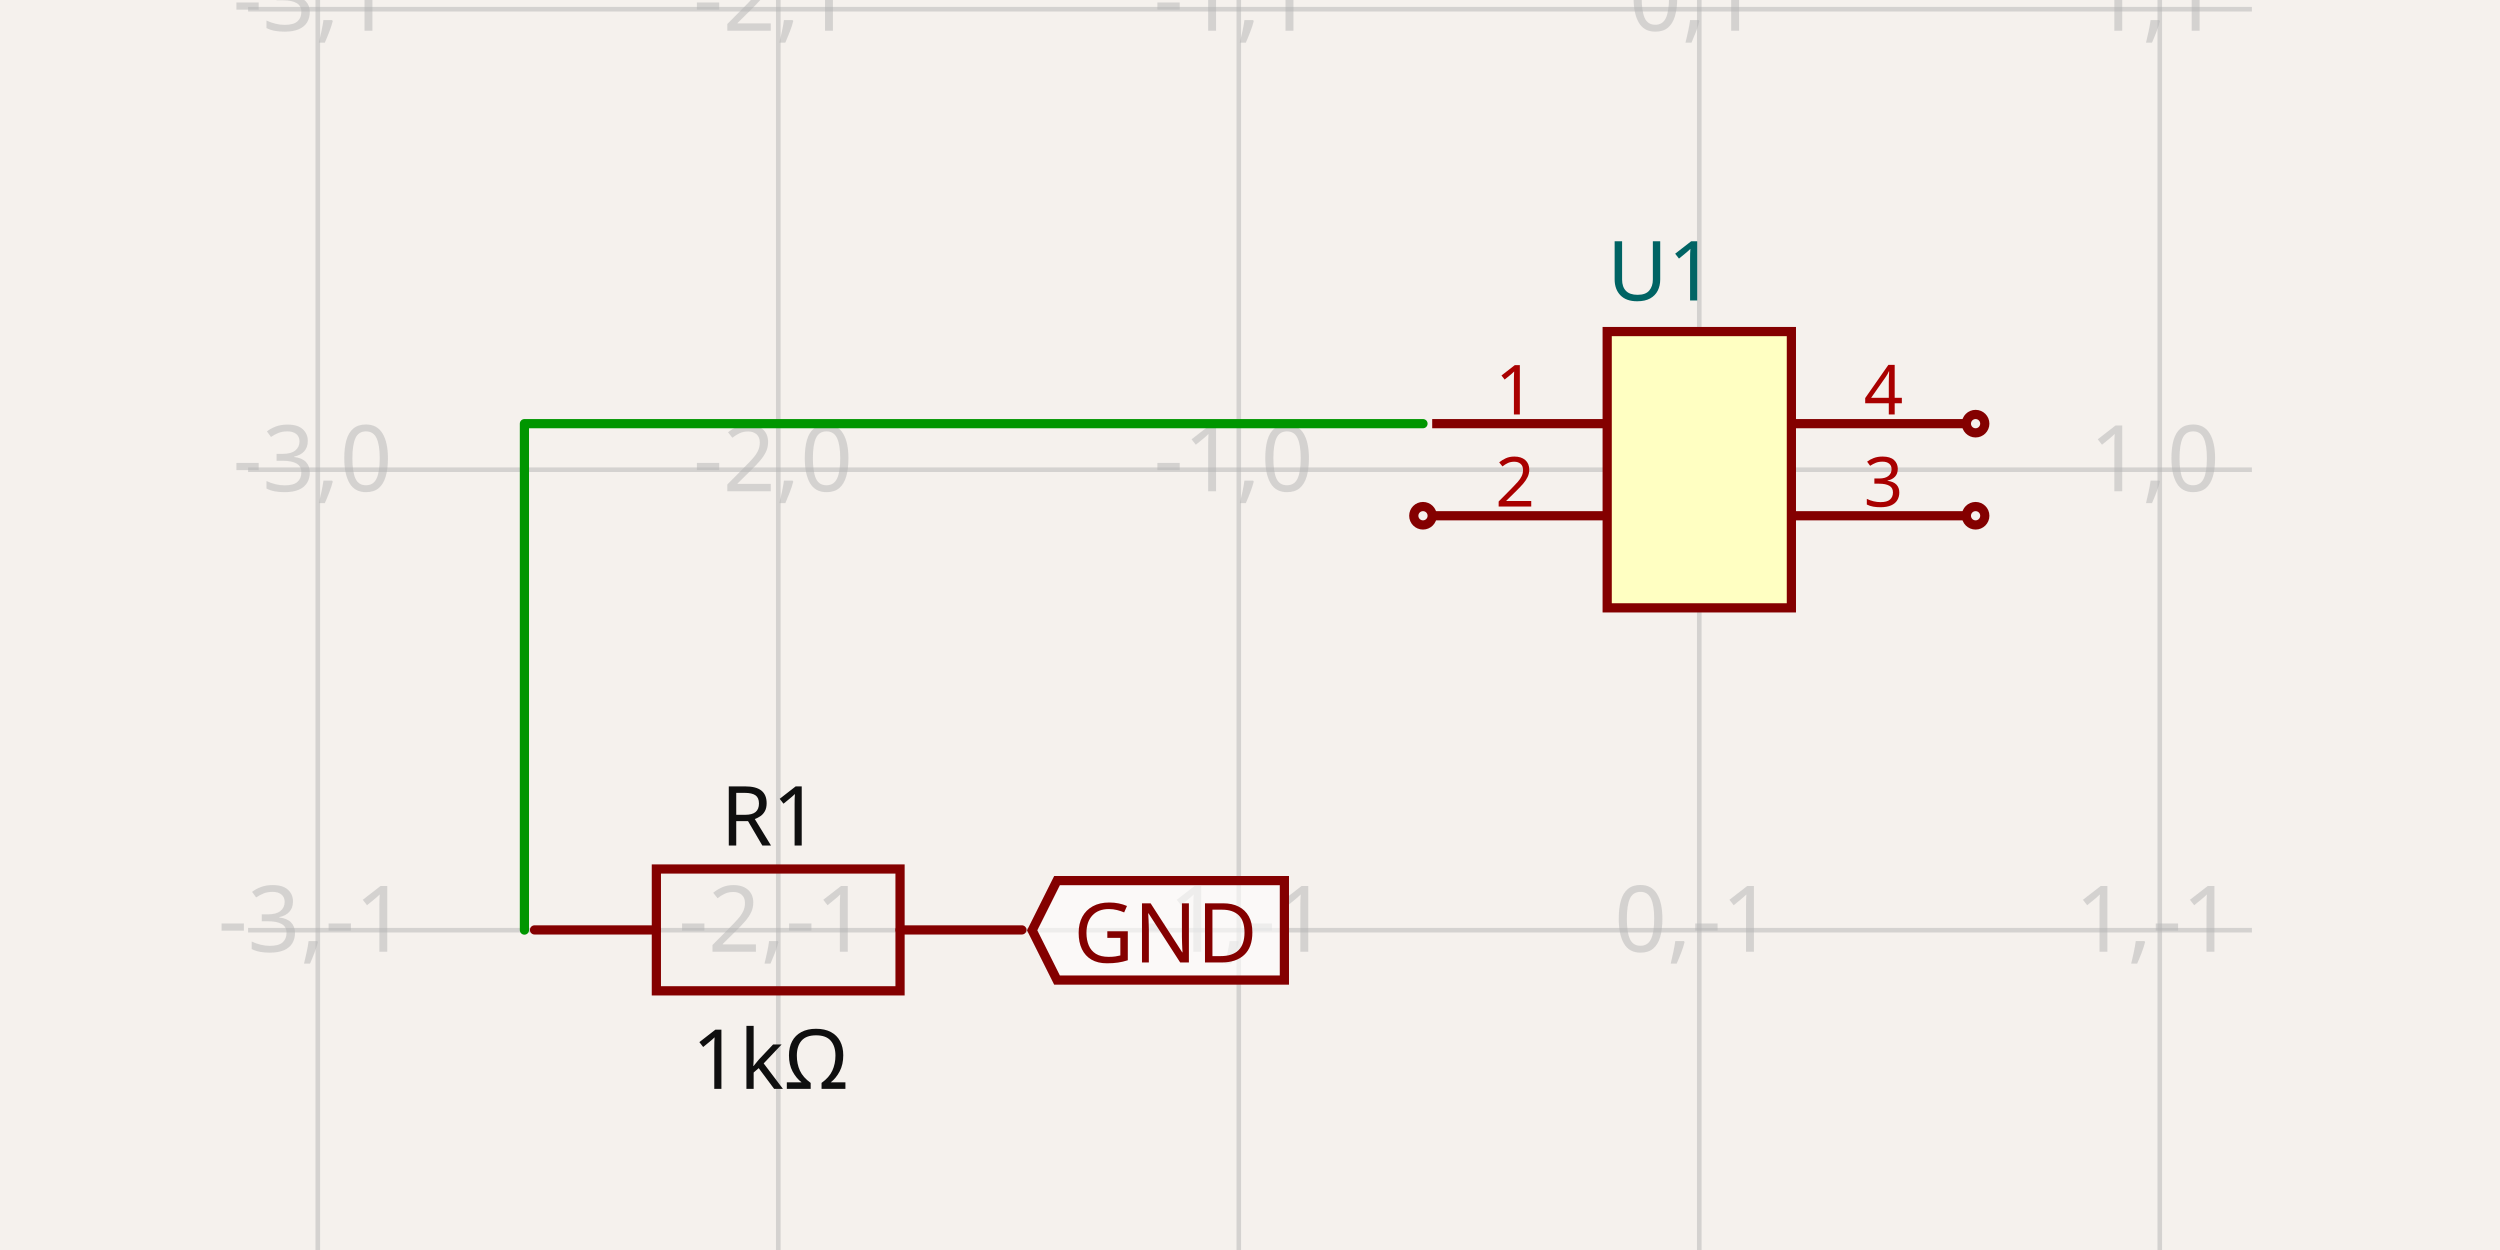
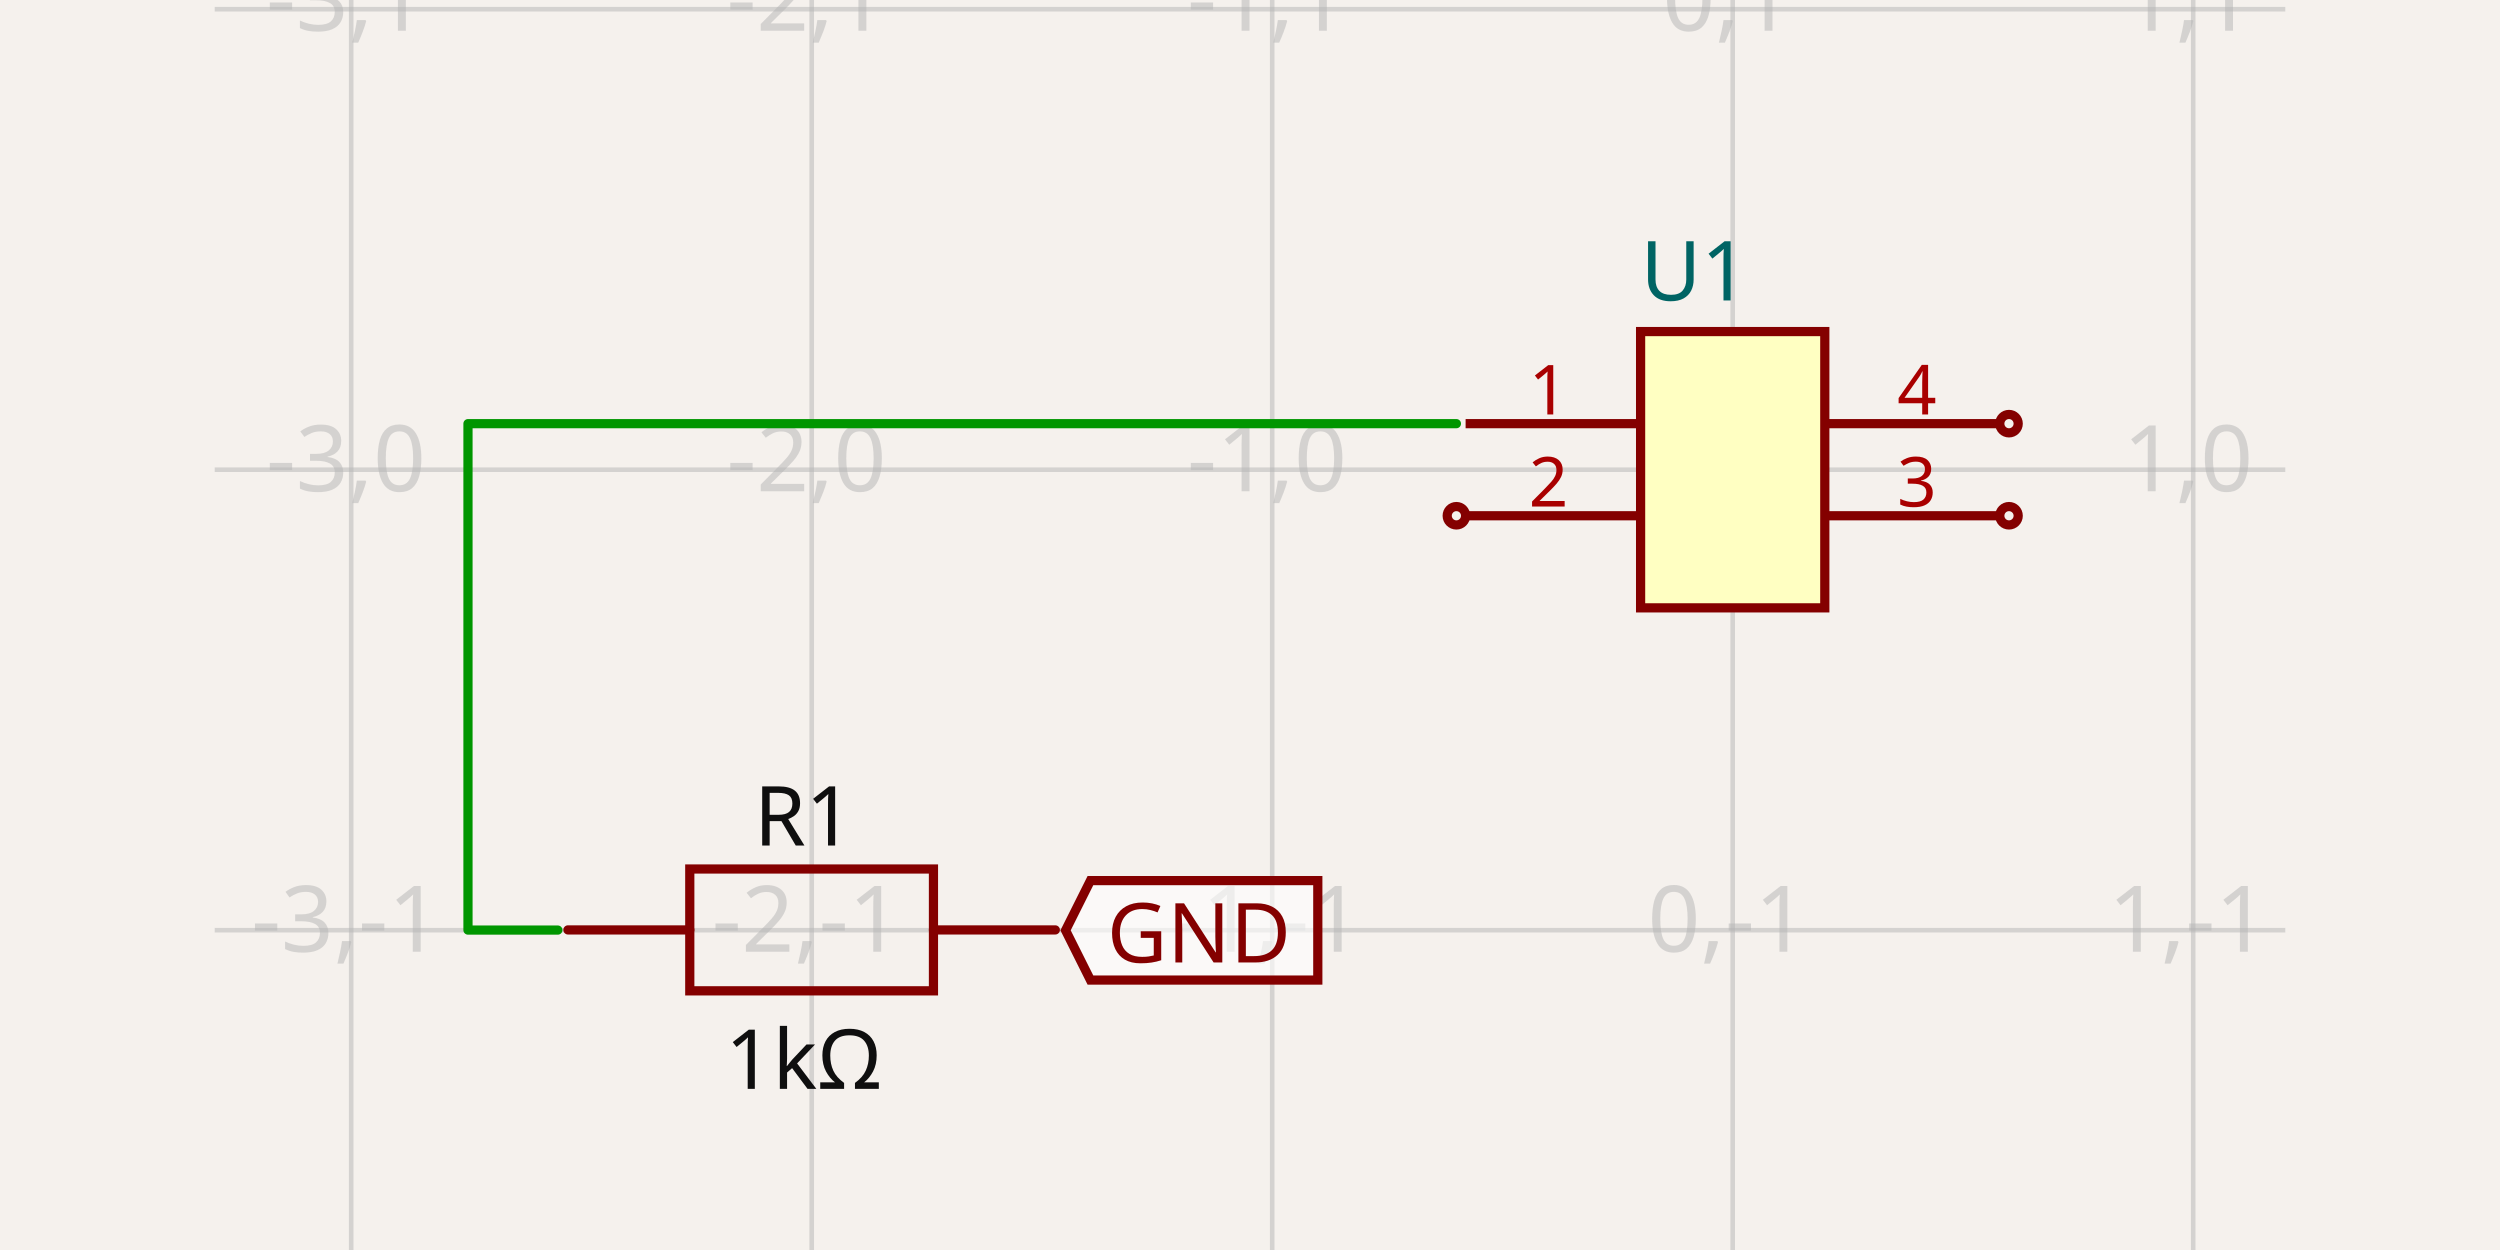
- <svg xmlns="http://www.w3.org/2000/svg" width="1200" height="600" style="background-color: rgb(245, 241, 237)" data-real-to-screen-transform="matrix(221.0388172346,0,0,-221.0388172346,815.6554942044,225.4595935792)" data-software-used-string="@tscircuit/core@0.0.551">
+ <svg xmlns="http://www.w3.org/2000/svg" width="1200" height="600" style="background-color: rgb(245, 241, 237)" data-real-to-screen-transform="matrix(221.0388172346,0,0,-221.0388172346,831.695073194,225.4595935792)" data-software-used-string="@tscircuit/core@0.0.585">
  <style>
              .boundary { fill: rgb(245, 241, 237); }
              .schematic-boundary { fill: none; stroke: #fff; }
              .component { fill: none; stroke: rgb(132, 0, 0); }
              .chip { fill: rgb(255, 255, 194); stroke: rgb(132, 0, 0); }
              .component-pin { fill: none; stroke: rgb(132, 0, 0); }
              .trace:hover {
                filter: invert(1);
              }
              .trace:hover .trace-crossing-outline {
                opacity: 0;
              }
              .trace:hover .trace-junction {
                filter: invert(1);
              }
              .text { font-family: sans-serif; fill: rgb(0, 150, 0); }
              .pin-number { fill: rgb(169, 0, 0); }
              .port-label { fill: rgb(0, 100, 100); }
              .component-name { fill: rgb(0, 100, 100); }
            </style>
  <rect class="boundary" x="0" y="0" width="1200" height="600" />
  <g class="grid">
-     <line x1="-68.5" y1="600" x2="-68.5" y2="-9.200107342621777e-11" stroke="rgb(181, 181, 181)" stroke-width="2.21" stroke-opacity="0.5" />
-     <line x1="152.539" y1="600" x2="152.539" y2="-9.200107342621777e-11" stroke="rgb(181, 181, 181)" stroke-width="2.21" stroke-opacity="0.5" />
-     <line x1="373.578" y1="600" x2="373.578" y2="-9.200107342621777e-11" stroke="rgb(181, 181, 181)" stroke-width="2.21" stroke-opacity="0.5" />
-     <line x1="594.617" y1="600" x2="594.617" y2="-9.200107342621777e-11" stroke="rgb(181, 181, 181)" stroke-width="2.21" stroke-opacity="0.5" />
-     <line x1="815.655" y1="600" x2="815.655" y2="-9.200107342621777e-11" stroke="rgb(181, 181, 181)" stroke-width="2.21" stroke-opacity="0.5" />
-     <line x1="1036.694" y1="600" x2="1036.694" y2="-9.200107342621777e-11" stroke="rgb(181, 181, 181)" stroke-width="2.21" stroke-opacity="0.5" />
-     <line x1="1257.733" y1="600" x2="1257.733" y2="-9.200107342621777e-11" stroke="rgb(181, 181, 181)" stroke-width="2.21" stroke-opacity="0.5" />
-     <line x1="119.098" y1="667.537" x2="1080.902" y2="667.537" stroke="rgb(181, 181, 181)" stroke-width="2.21" stroke-opacity="0.5" />
-     <line x1="119.098" y1="446.498" x2="1080.902" y2="446.498" stroke="rgb(181, 181, 181)" stroke-width="2.21" stroke-opacity="0.5" />
-     <line x1="119.098" y1="225.46" x2="1080.902" y2="225.46" stroke="rgb(181, 181, 181)" stroke-width="2.21" stroke-opacity="0.5" />
-     <line x1="119.098" y1="4.421" x2="1080.902" y2="4.421" stroke="rgb(181, 181, 181)" stroke-width="2.21" stroke-opacity="0.5" />
-     <line x1="119.098" y1="-216.618" x2="1080.902" y2="-216.618" stroke="rgb(181, 181, 181)" stroke-width="2.21" stroke-opacity="0.5" />
-     <text x="-71" y="662.537" fill="rgb(181, 181, 181)" font-size="44.208" fill-opacity="0.5" text-anchor="middle" dominant-baseline="middle" font-family="sans-serif">-4,-2</text>
-     <text x="-71" y="441.498" fill="rgb(181, 181, 181)" font-size="44.208" fill-opacity="0.5" text-anchor="middle" dominant-baseline="middle" font-family="sans-serif">-4,-1</text>
-     <text x="-71" y="220.46" fill="rgb(181, 181, 181)" font-size="44.208" fill-opacity="0.5" text-anchor="middle" dominant-baseline="middle" font-family="sans-serif">-4,0</text>
-     <text x="-71" y="-0.579" fill="rgb(181, 181, 181)" font-size="44.208" fill-opacity="0.5" text-anchor="middle" dominant-baseline="middle" font-family="sans-serif">-4,1</text>
-     <text x="-71" y="-221.618" fill="rgb(181, 181, 181)" font-size="44.208" fill-opacity="0.5" text-anchor="middle" dominant-baseline="middle" font-family="sans-serif">-4,2</text>
-     <text x="150.039" y="662.537" fill="rgb(181, 181, 181)" font-size="44.208" fill-opacity="0.5" text-anchor="middle" dominant-baseline="middle" font-family="sans-serif">-3,-2</text>
-     <text x="150.039" y="441.498" fill="rgb(181, 181, 181)" font-size="44.208" fill-opacity="0.5" text-anchor="middle" dominant-baseline="middle" font-family="sans-serif">-3,-1</text>
-     <text x="150.039" y="220.46" fill="rgb(181, 181, 181)" font-size="44.208" fill-opacity="0.5" text-anchor="middle" dominant-baseline="middle" font-family="sans-serif">-3,0</text>
-     <text x="150.039" y="-0.579" fill="rgb(181, 181, 181)" font-size="44.208" fill-opacity="0.5" text-anchor="middle" dominant-baseline="middle" font-family="sans-serif">-3,1</text>
-     <text x="150.039" y="-221.618" fill="rgb(181, 181, 181)" font-size="44.208" fill-opacity="0.5" text-anchor="middle" dominant-baseline="middle" font-family="sans-serif">-3,2</text>
-     <text x="371.078" y="662.537" fill="rgb(181, 181, 181)" font-size="44.208" fill-opacity="0.5" text-anchor="middle" dominant-baseline="middle" font-family="sans-serif">-2,-2</text>
-     <text x="371.078" y="441.498" fill="rgb(181, 181, 181)" font-size="44.208" fill-opacity="0.5" text-anchor="middle" dominant-baseline="middle" font-family="sans-serif">-2,-1</text>
-     <text x="371.078" y="220.46" fill="rgb(181, 181, 181)" font-size="44.208" fill-opacity="0.5" text-anchor="middle" dominant-baseline="middle" font-family="sans-serif">-2,0</text>
-     <text x="371.078" y="-0.579" fill="rgb(181, 181, 181)" font-size="44.208" fill-opacity="0.5" text-anchor="middle" dominant-baseline="middle" font-family="sans-serif">-2,1</text>
-     <text x="371.078" y="-221.618" fill="rgb(181, 181, 181)" font-size="44.208" fill-opacity="0.5" text-anchor="middle" dominant-baseline="middle" font-family="sans-serif">-2,2</text>
-     <text x="592.117" y="662.537" fill="rgb(181, 181, 181)" font-size="44.208" fill-opacity="0.5" text-anchor="middle" dominant-baseline="middle" font-family="sans-serif">-1,-2</text>
-     <text x="592.117" y="441.498" fill="rgb(181, 181, 181)" font-size="44.208" fill-opacity="0.5" text-anchor="middle" dominant-baseline="middle" font-family="sans-serif">-1,-1</text>
-     <text x="592.117" y="220.46" fill="rgb(181, 181, 181)" font-size="44.208" fill-opacity="0.5" text-anchor="middle" dominant-baseline="middle" font-family="sans-serif">-1,0</text>
-     <text x="592.117" y="-0.579" fill="rgb(181, 181, 181)" font-size="44.208" fill-opacity="0.5" text-anchor="middle" dominant-baseline="middle" font-family="sans-serif">-1,1</text>
-     <text x="592.117" y="-221.618" fill="rgb(181, 181, 181)" font-size="44.208" fill-opacity="0.5" text-anchor="middle" dominant-baseline="middle" font-family="sans-serif">-1,2</text>
-     <text x="813.155" y="662.537" fill="rgb(181, 181, 181)" font-size="44.208" fill-opacity="0.5" text-anchor="middle" dominant-baseline="middle" font-family="sans-serif">0,-2</text>
-     <text x="813.155" y="441.498" fill="rgb(181, 181, 181)" font-size="44.208" fill-opacity="0.5" text-anchor="middle" dominant-baseline="middle" font-family="sans-serif">0,-1</text>
-     <text x="813.155" y="220.46" fill="rgb(181, 181, 181)" font-size="44.208" fill-opacity="0.5" text-anchor="middle" dominant-baseline="middle" font-family="sans-serif">0,0</text>
-     <text x="813.155" y="-0.579" fill="rgb(181, 181, 181)" font-size="44.208" fill-opacity="0.5" text-anchor="middle" dominant-baseline="middle" font-family="sans-serif">0,1</text>
-     <text x="813.155" y="-221.618" fill="rgb(181, 181, 181)" font-size="44.208" fill-opacity="0.5" text-anchor="middle" dominant-baseline="middle" font-family="sans-serif">0,2</text>
-     <text x="1034.194" y="662.537" fill="rgb(181, 181, 181)" font-size="44.208" fill-opacity="0.5" text-anchor="middle" dominant-baseline="middle" font-family="sans-serif">1,-2</text>
-     <text x="1034.194" y="441.498" fill="rgb(181, 181, 181)" font-size="44.208" fill-opacity="0.5" text-anchor="middle" dominant-baseline="middle" font-family="sans-serif">1,-1</text>
-     <text x="1034.194" y="220.46" fill="rgb(181, 181, 181)" font-size="44.208" fill-opacity="0.5" text-anchor="middle" dominant-baseline="middle" font-family="sans-serif">1,0</text>
-     <text x="1034.194" y="-0.579" fill="rgb(181, 181, 181)" font-size="44.208" fill-opacity="0.5" text-anchor="middle" dominant-baseline="middle" font-family="sans-serif">1,1</text>
-     <text x="1034.194" y="-221.618" fill="rgb(181, 181, 181)" font-size="44.208" fill-opacity="0.5" text-anchor="middle" dominant-baseline="middle" font-family="sans-serif">1,2</text>
-     <text x="1255.233" y="662.537" fill="rgb(181, 181, 181)" font-size="44.208" fill-opacity="0.5" text-anchor="middle" dominant-baseline="middle" font-family="sans-serif">2,-2</text>
-     <text x="1255.233" y="441.498" fill="rgb(181, 181, 181)" font-size="44.208" fill-opacity="0.5" text-anchor="middle" dominant-baseline="middle" font-family="sans-serif">2,-1</text>
-     <text x="1255.233" y="220.46" fill="rgb(181, 181, 181)" font-size="44.208" fill-opacity="0.5" text-anchor="middle" dominant-baseline="middle" font-family="sans-serif">2,0</text>
-     <text x="1255.233" y="-0.579" fill="rgb(181, 181, 181)" font-size="44.208" fill-opacity="0.5" text-anchor="middle" dominant-baseline="middle" font-family="sans-serif">2,1</text>
-     <text x="1255.233" y="-221.618" fill="rgb(181, 181, 181)" font-size="44.208" fill-opacity="0.5" text-anchor="middle" dominant-baseline="middle" font-family="sans-serif">2,2</text>
+     <line x1="-52.46" y1="600" x2="-52.46" y2="-9.200107342621777e-11" stroke="rgb(181, 181, 181)" stroke-width="2.21" stroke-opacity="0.5" />
+     <line x1="168.579" y1="600" x2="168.579" y2="-9.200107342621777e-11" stroke="rgb(181, 181, 181)" stroke-width="2.21" stroke-opacity="0.5" />
+     <line x1="389.617" y1="600" x2="389.617" y2="-9.200107342621777e-11" stroke="rgb(181, 181, 181)" stroke-width="2.21" stroke-opacity="0.5" />
+     <line x1="610.656" y1="600" x2="610.656" y2="-9.200107342621777e-11" stroke="rgb(181, 181, 181)" stroke-width="2.21" stroke-opacity="0.5" />
+     <line x1="831.695" y1="600" x2="831.695" y2="-9.200107342621777e-11" stroke="rgb(181, 181, 181)" stroke-width="2.21" stroke-opacity="0.5" />
+     <line x1="1052.734" y1="600" x2="1052.734" y2="-9.200107342621777e-11" stroke="rgb(181, 181, 181)" stroke-width="2.21" stroke-opacity="0.5" />
+     <line x1="1273.773" y1="600" x2="1273.773" y2="-9.200107342621777e-11" stroke="rgb(181, 181, 181)" stroke-width="2.21" stroke-opacity="0.5" />
+     <line x1="103.058" y1="667.537" x2="1096.942" y2="667.537" stroke="rgb(181, 181, 181)" stroke-width="2.21" stroke-opacity="0.5" />
+     <line x1="103.058" y1="446.498" x2="1096.942" y2="446.498" stroke="rgb(181, 181, 181)" stroke-width="2.21" stroke-opacity="0.5" />
+     <line x1="103.058" y1="225.46" x2="1096.942" y2="225.46" stroke="rgb(181, 181, 181)" stroke-width="2.21" stroke-opacity="0.5" />
+     <line x1="103.058" y1="4.421" x2="1096.942" y2="4.421" stroke="rgb(181, 181, 181)" stroke-width="2.21" stroke-opacity="0.5" />
+     <line x1="103.058" y1="-216.618" x2="1096.942" y2="-216.618" stroke="rgb(181, 181, 181)" stroke-width="2.21" stroke-opacity="0.5" />
+     <text x="-54.96" y="662.537" fill="rgb(181, 181, 181)" font-size="44.208" fill-opacity="0.5" text-anchor="middle" dominant-baseline="middle" font-family="sans-serif">-4,-2</text>
+     <text x="-54.96" y="441.498" fill="rgb(181, 181, 181)" font-size="44.208" fill-opacity="0.5" text-anchor="middle" dominant-baseline="middle" font-family="sans-serif">-4,-1</text>
+     <text x="-54.96" y="220.46" fill="rgb(181, 181, 181)" font-size="44.208" fill-opacity="0.5" text-anchor="middle" dominant-baseline="middle" font-family="sans-serif">-4,0</text>
+     <text x="-54.96" y="-0.579" fill="rgb(181, 181, 181)" font-size="44.208" fill-opacity="0.5" text-anchor="middle" dominant-baseline="middle" font-family="sans-serif">-4,1</text>
+     <text x="-54.96" y="-221.618" fill="rgb(181, 181, 181)" font-size="44.208" fill-opacity="0.5" text-anchor="middle" dominant-baseline="middle" font-family="sans-serif">-4,2</text>
+     <text x="166.079" y="662.537" fill="rgb(181, 181, 181)" font-size="44.208" fill-opacity="0.5" text-anchor="middle" dominant-baseline="middle" font-family="sans-serif">-3,-2</text>
+     <text x="166.079" y="441.498" fill="rgb(181, 181, 181)" font-size="44.208" fill-opacity="0.5" text-anchor="middle" dominant-baseline="middle" font-family="sans-serif">-3,-1</text>
+     <text x="166.079" y="220.46" fill="rgb(181, 181, 181)" font-size="44.208" fill-opacity="0.5" text-anchor="middle" dominant-baseline="middle" font-family="sans-serif">-3,0</text>
+     <text x="166.079" y="-0.579" fill="rgb(181, 181, 181)" font-size="44.208" fill-opacity="0.5" text-anchor="middle" dominant-baseline="middle" font-family="sans-serif">-3,1</text>
+     <text x="166.079" y="-221.618" fill="rgb(181, 181, 181)" font-size="44.208" fill-opacity="0.5" text-anchor="middle" dominant-baseline="middle" font-family="sans-serif">-3,2</text>
+     <text x="387.117" y="662.537" fill="rgb(181, 181, 181)" font-size="44.208" fill-opacity="0.5" text-anchor="middle" dominant-baseline="middle" font-family="sans-serif">-2,-2</text>
+     <text x="387.117" y="441.498" fill="rgb(181, 181, 181)" font-size="44.208" fill-opacity="0.5" text-anchor="middle" dominant-baseline="middle" font-family="sans-serif">-2,-1</text>
+     <text x="387.117" y="220.46" fill="rgb(181, 181, 181)" font-size="44.208" fill-opacity="0.5" text-anchor="middle" dominant-baseline="middle" font-family="sans-serif">-2,0</text>
+     <text x="387.117" y="-0.579" fill="rgb(181, 181, 181)" font-size="44.208" fill-opacity="0.5" text-anchor="middle" dominant-baseline="middle" font-family="sans-serif">-2,1</text>
+     <text x="387.117" y="-221.618" fill="rgb(181, 181, 181)" font-size="44.208" fill-opacity="0.5" text-anchor="middle" dominant-baseline="middle" font-family="sans-serif">-2,2</text>
+     <text x="608.156" y="662.537" fill="rgb(181, 181, 181)" font-size="44.208" fill-opacity="0.5" text-anchor="middle" dominant-baseline="middle" font-family="sans-serif">-1,-2</text>
+     <text x="608.156" y="441.498" fill="rgb(181, 181, 181)" font-size="44.208" fill-opacity="0.5" text-anchor="middle" dominant-baseline="middle" font-family="sans-serif">-1,-1</text>
+     <text x="608.156" y="220.46" fill="rgb(181, 181, 181)" font-size="44.208" fill-opacity="0.5" text-anchor="middle" dominant-baseline="middle" font-family="sans-serif">-1,0</text>
+     <text x="608.156" y="-0.579" fill="rgb(181, 181, 181)" font-size="44.208" fill-opacity="0.5" text-anchor="middle" dominant-baseline="middle" font-family="sans-serif">-1,1</text>
+     <text x="608.156" y="-221.618" fill="rgb(181, 181, 181)" font-size="44.208" fill-opacity="0.5" text-anchor="middle" dominant-baseline="middle" font-family="sans-serif">-1,2</text>
+     <text x="829.195" y="662.537" fill="rgb(181, 181, 181)" font-size="44.208" fill-opacity="0.5" text-anchor="middle" dominant-baseline="middle" font-family="sans-serif">0,-2</text>
+     <text x="829.195" y="441.498" fill="rgb(181, 181, 181)" font-size="44.208" fill-opacity="0.5" text-anchor="middle" dominant-baseline="middle" font-family="sans-serif">0,-1</text>
+     <text x="829.195" y="220.46" fill="rgb(181, 181, 181)" font-size="44.208" fill-opacity="0.5" text-anchor="middle" dominant-baseline="middle" font-family="sans-serif">0,0</text>
+     <text x="829.195" y="-0.579" fill="rgb(181, 181, 181)" font-size="44.208" fill-opacity="0.5" text-anchor="middle" dominant-baseline="middle" font-family="sans-serif">0,1</text>
+     <text x="829.195" y="-221.618" fill="rgb(181, 181, 181)" font-size="44.208" fill-opacity="0.5" text-anchor="middle" dominant-baseline="middle" font-family="sans-serif">0,2</text>
+     <text x="1050.234" y="662.537" fill="rgb(181, 181, 181)" font-size="44.208" fill-opacity="0.5" text-anchor="middle" dominant-baseline="middle" font-family="sans-serif">1,-2</text>
+     <text x="1050.234" y="441.498" fill="rgb(181, 181, 181)" font-size="44.208" fill-opacity="0.5" text-anchor="middle" dominant-baseline="middle" font-family="sans-serif">1,-1</text>
+     <text x="1050.234" y="220.46" fill="rgb(181, 181, 181)" font-size="44.208" fill-opacity="0.5" text-anchor="middle" dominant-baseline="middle" font-family="sans-serif">1,0</text>
+     <text x="1050.234" y="-0.579" fill="rgb(181, 181, 181)" font-size="44.208" fill-opacity="0.5" text-anchor="middle" dominant-baseline="middle" font-family="sans-serif">1,1</text>
+     <text x="1050.234" y="-221.618" fill="rgb(181, 181, 181)" font-size="44.208" fill-opacity="0.5" text-anchor="middle" dominant-baseline="middle" font-family="sans-serif">1,2</text>
+     <text x="1271.273" y="662.537" fill="rgb(181, 181, 181)" font-size="44.208" fill-opacity="0.5" text-anchor="middle" dominant-baseline="middle" font-family="sans-serif">2,-2</text>
+     <text x="1271.273" y="441.498" fill="rgb(181, 181, 181)" font-size="44.208" fill-opacity="0.5" text-anchor="middle" dominant-baseline="middle" font-family="sans-serif">2,-1</text>
+     <text x="1271.273" y="220.46" fill="rgb(181, 181, 181)" font-size="44.208" fill-opacity="0.5" text-anchor="middle" dominant-baseline="middle" font-family="sans-serif">2,0</text>
+     <text x="1271.273" y="-0.579" fill="rgb(181, 181, 181)" font-size="44.208" fill-opacity="0.5" text-anchor="middle" dominant-baseline="middle" font-family="sans-serif">2,1</text>
+     <text x="1271.273" y="-221.618" fill="rgb(181, 181, 181)" font-size="44.208" fill-opacity="0.5" text-anchor="middle" dominant-baseline="middle" font-family="sans-serif">2,2</text>
  </g>
  <g data-circuit-json-type="schematic_component" data-schematic-component-id="schematic_component_0">
-     <rect class="component chip" x="771.448" y="159.148" width="88.416" height="132.623" stroke-width="4.421px" fill="rgb(255, 255, 194)" stroke="rgb(132, 0, 0)" />
-     <rect class="component-overlay" x="771.448" y="159.148" width="88.416" height="132.623" fill="transparent" />
-     <text x="771.448" y="320.506" fill="#006464" text-anchor="start" dominant-baseline="middle" font-family="sans-serif" font-size="39.787px" transform="rotate(0, 771.4477, 320.5063)" />
-     <text x="771.448" y="130.413" fill="#006464" text-anchor="start" dominant-baseline="middle" font-family="sans-serif" font-size="39.787px" transform="rotate(0, 771.4477, 130.4129)">U1</text>
-     <line class="component-pin" x1="687.453" y1="203.356" x2="771.448" y2="203.356" stroke-width="4.421px" />
-     <text class="pin-number" x="727.24" y="198.935" style="font-family: sans-serif;" fill="rgb(169, 0, 0)" text-anchor="middle" dominant-baseline="auto" font-size="33.156px" transform="">1</text>
-     <line class="component-pin" x1="687.453" y1="247.563" x2="771.448" y2="247.563" stroke-width="4.421px" />
-     <circle class="component-pin" cx="683.032" cy="247.563" r="4.421" stroke-width="4.421px" />
-     <text class="pin-number" x="727.24" y="243.143" style="font-family: sans-serif;" fill="rgb(169, 0, 0)" text-anchor="middle" dominant-baseline="auto" font-size="33.156px" transform="">2</text>
-     <line class="component-pin" x1="943.858" y1="247.563" x2="859.863" y2="247.563" stroke-width="4.421px" />
-     <circle class="component-pin" cx="948.279" cy="247.563" r="4.421" stroke-width="4.421px" />
-     <text class="pin-number" x="904.071" y="243.143" style="font-family: sans-serif;" fill="rgb(169, 0, 0)" text-anchor="middle" dominant-baseline="auto" font-size="33.156px" transform="">3</text>
-     <line class="component-pin" x1="943.858" y1="203.356" x2="859.863" y2="203.356" stroke-width="4.421px" />
-     <circle class="component-pin" cx="948.279" cy="203.356" r="4.421" stroke-width="4.421px" />
-     <text class="pin-number" x="904.071" y="198.935" style="font-family: sans-serif;" fill="rgb(169, 0, 0)" text-anchor="middle" dominant-baseline="auto" font-size="33.156px" transform="">4</text>
+     <rect class="component chip" x="787.487" y="159.148" width="88.416" height="132.623" stroke-width="4.421px" fill="rgb(255, 255, 194)" stroke="rgb(132, 0, 0)" />
+     <rect class="component-overlay" x="787.487" y="159.148" width="88.416" height="132.623" fill="transparent" />
+     <text x="787.487" y="320.506" fill="#006464" text-anchor="start" dominant-baseline="middle" font-family="sans-serif" font-size="39.787px" transform="rotate(0, 787.4873, 320.5063)" />
+     <text x="787.487" y="130.413" fill="#006464" text-anchor="start" dominant-baseline="middle" font-family="sans-serif" font-size="39.787px" transform="rotate(0, 787.4873, 130.4129)">U1</text>
+     <line class="component-pin" x1="703.493" y1="203.356" x2="787.487" y2="203.356" stroke-width="4.421px" />
+     <g data-schematic-port-id="source_port_0">
+       <rect x="694.651" y="198.935" width="8.842" height="8.842" opacity="0" />
+     </g>
+     <text class="pin-number" x="743.28" y="198.935" style="font-family: sans-serif;" fill="rgb(169, 0, 0)" text-anchor="middle" dominant-baseline="auto" font-size="33.156px" transform="">1</text>
+     <line class="component-pin" x1="703.493" y1="247.563" x2="787.487" y2="247.563" stroke-width="4.421px" />
+     <g data-schematic-port-id="source_port_1">
+       <circle class="component-pin" cx="699.072" cy="247.563" r="4.421" stroke-width="4.421px" />
+       <rect x="694.651" y="243.143" width="8.842" height="8.842" opacity="0" />
+     </g>
+     <text class="pin-number" x="743.28" y="243.143" style="font-family: sans-serif;" fill="rgb(169, 0, 0)" text-anchor="middle" dominant-baseline="auto" font-size="33.156px" transform="">2</text>
+     <line class="component-pin" x1="959.898" y1="247.563" x2="875.903" y2="247.563" stroke-width="4.421px" />
+     <g data-schematic-port-id="source_port_2">
+       <circle class="component-pin" cx="964.318" cy="247.563" r="4.421" stroke-width="4.421px" />
+       <rect x="959.898" y="243.143" width="8.842" height="8.842" opacity="0" />
+     </g>
+     <text class="pin-number" x="920.111" y="243.143" style="font-family: sans-serif;" fill="rgb(169, 0, 0)" text-anchor="middle" dominant-baseline="auto" font-size="33.156px" transform="">3</text>
+     <line class="component-pin" x1="959.898" y1="203.356" x2="875.903" y2="203.356" stroke-width="4.421px" />
+     <g data-schematic-port-id="source_port_3">
+       <circle class="component-pin" cx="964.318" cy="203.356" r="4.421" stroke-width="4.421px" />
+       <rect x="959.898" y="198.935" width="8.842" height="8.842" opacity="0" />
+     </g>
+     <text class="pin-number" x="920.111" y="198.935" style="font-family: sans-serif;" fill="rgb(169, 0, 0)" text-anchor="middle" dominant-baseline="auto" font-size="33.156px" transform="">4</text>
  </g>
  <g data-circuit-json-type="schematic_component" data-schematic-component-id="schematic_component_1">
-     <rect class="component-overlay" x="256.571" y="417.118" width="233.933" height="58.483" fill="transparent" />
-     <path d="M 256.571 446.359 L 315.054 446.359" stroke="rgb(132, 0, 0)" fill="none" stroke-width="4.421px" stroke-linecap="round" />
-     <path d="M 432.02 446.359 L 490.504 446.359" stroke="rgb(132, 0, 0)" fill="none" stroke-width="4.421px" stroke-linecap="round" />
-     <path d="M 373.537 417.118 L 432.02 417.118 L 432.02 475.601 L 315.054 475.601 L 315.054 417.118 L 373.537 417.118" stroke="rgb(132, 0, 0)" fill="none" stroke-width="4.421px" stroke-linecap="round" />
-     <text x="369.71" y="405.871" fill="rgb(15, 15, 15)" font-family="sans-serif" text-anchor="middle" dominant-baseline="auto" font-size="39.787px">R1</text>
-     <text x="369.71" y="491.782" fill="rgb(15, 15, 15)" font-family="sans-serif" text-anchor="middle" dominant-baseline="hanging" font-size="39.787px">1kΩ</text>
+     <rect class="component-overlay" x="272.61" y="417.118" width="233.933" height="58.483" fill="transparent" />
+     <path d="M 272.61 446.359 L 331.094 446.359" stroke="rgb(132, 0, 0)" fill="none" stroke-width="4.421px" stroke-linecap="round" />
+     <path d="M 448.06 446.359 L 506.543 446.359" stroke="rgb(132, 0, 0)" fill="none" stroke-width="4.421px" stroke-linecap="round" />
+     <path d="M 389.577 417.118 L 448.06 417.118 L 448.06 475.601 L 331.093 475.601 L 331.093 417.118 L 389.577 417.118" stroke="rgb(132, 0, 0)" fill="none" stroke-width="4.421px" stroke-linecap="round" />
+     <text x="385.749" y="405.871" fill="rgb(15, 15, 15)" font-family="sans-serif" text-anchor="middle" dominant-baseline="auto" font-size="39.787px">R1</text>
+     <text x="385.749" y="491.782" fill="rgb(15, 15, 15)" font-family="sans-serif" text-anchor="middle" dominant-baseline="hanging" font-size="39.787px">1kΩ</text>
  </g>
  <g class="trace" data-circuit-json-type="schematic_trace" data-schematic-trace-id="schematic_trace_0">
-     <path d="M 683.032 203.356 L 251.721 203.356 L 251.721 446.438" class="trace-invisible-hover-outline" stroke="rgb(0, 150, 0)" fill="none" stroke-width="35.366px" stroke-linecap="round" opacity="0" stroke-linejoin="round" />
-     <path d="M 683.032 203.356 L 251.721 203.356 L 251.721 446.438" stroke="rgb(0, 150, 0)" fill="none" stroke-width="4.421px" stroke-linecap="round" stroke-linejoin="round" />
+     <path d="M 699.072 203.356 L 224.63 203.356 L 224.63 446.438 L 267.761 446.438" class="trace-invisible-hover-outline" stroke="rgb(0, 150, 0)" fill="none" stroke-width="35.366px" stroke-linecap="round" opacity="0" stroke-linejoin="round" />
+     <path d="M 699.072 203.356 L 224.63 203.356 L 224.63 446.438 L 267.761 446.438" stroke="rgb(0, 150, 0)" fill="none" stroke-width="4.421px" stroke-linecap="round" stroke-linejoin="round" />
  </g>
-   <path class="net-label" d="     M 495.435,446.559     L 507.371,422.687     L 616.505,422.687     L 616.505,470.431     L 507.371,470.431     Z   " fill="rgba(255, 255, 255, 0.6)" stroke="rgb(132, 0, 0)" stroke-width="4.421px" />
-   <text class="net-label-text" x="515.328" y="446.559" fill="rgb(132, 0, 0)" text-anchor="start" dominant-baseline="central" font-family="sans-serif" font-variant-numeric="tabular-nums" font-size="39.787px" transform="">GND</text>
+   <g class="schematic-port-hover" data-schematic-port-id="source_port_0">
+     <circle cx="699.072" cy="203.356" r="8.842" fill="red" opacity="0" />
+   </g>
+   <g class="schematic-port-hover" data-schematic-port-id="source_port_1">
+     <circle cx="699.072" cy="247.563" r="8.842" fill="red" opacity="0" />
+   </g>
+   <g class="schematic-port-hover" data-schematic-port-id="source_port_2">
+     <circle cx="964.318" cy="247.563" r="8.842" fill="red" opacity="0" />
+   </g>
+   <g class="schematic-port-hover" data-schematic-port-id="source_port_3">
+     <circle cx="964.318" cy="203.356" r="8.842" fill="red" opacity="0" />
+   </g>
+   <g class="schematic-port-hover" data-schematic-port-id="source_port_4">
+     <circle cx="267.761" cy="446.438" r="8.842" fill="red" opacity="0" />
+   </g>
+   <g class="schematic-port-hover" data-schematic-port-id="source_port_5">
+     <circle cx="511.474" cy="446.559" r="8.842" fill="red" opacity="0" />
+   </g>
+   <path class="net-label" d="     M 511.474,446.559     L 523.41,422.687     L 632.544,422.687     L 632.544,470.431     L 523.41,470.431     Z   " fill="rgba(255, 255, 255, 0.6)" stroke="rgb(132, 0, 0)" stroke-width="4.421px" />
+   <text class="net-label-text" x="531.368" y="446.559" fill="rgb(132, 0, 0)" text-anchor="start" dominant-baseline="central" font-family="sans-serif" font-variant-numeric="tabular-nums" font-size="39.787px" transform="">GND</text>
</svg>
